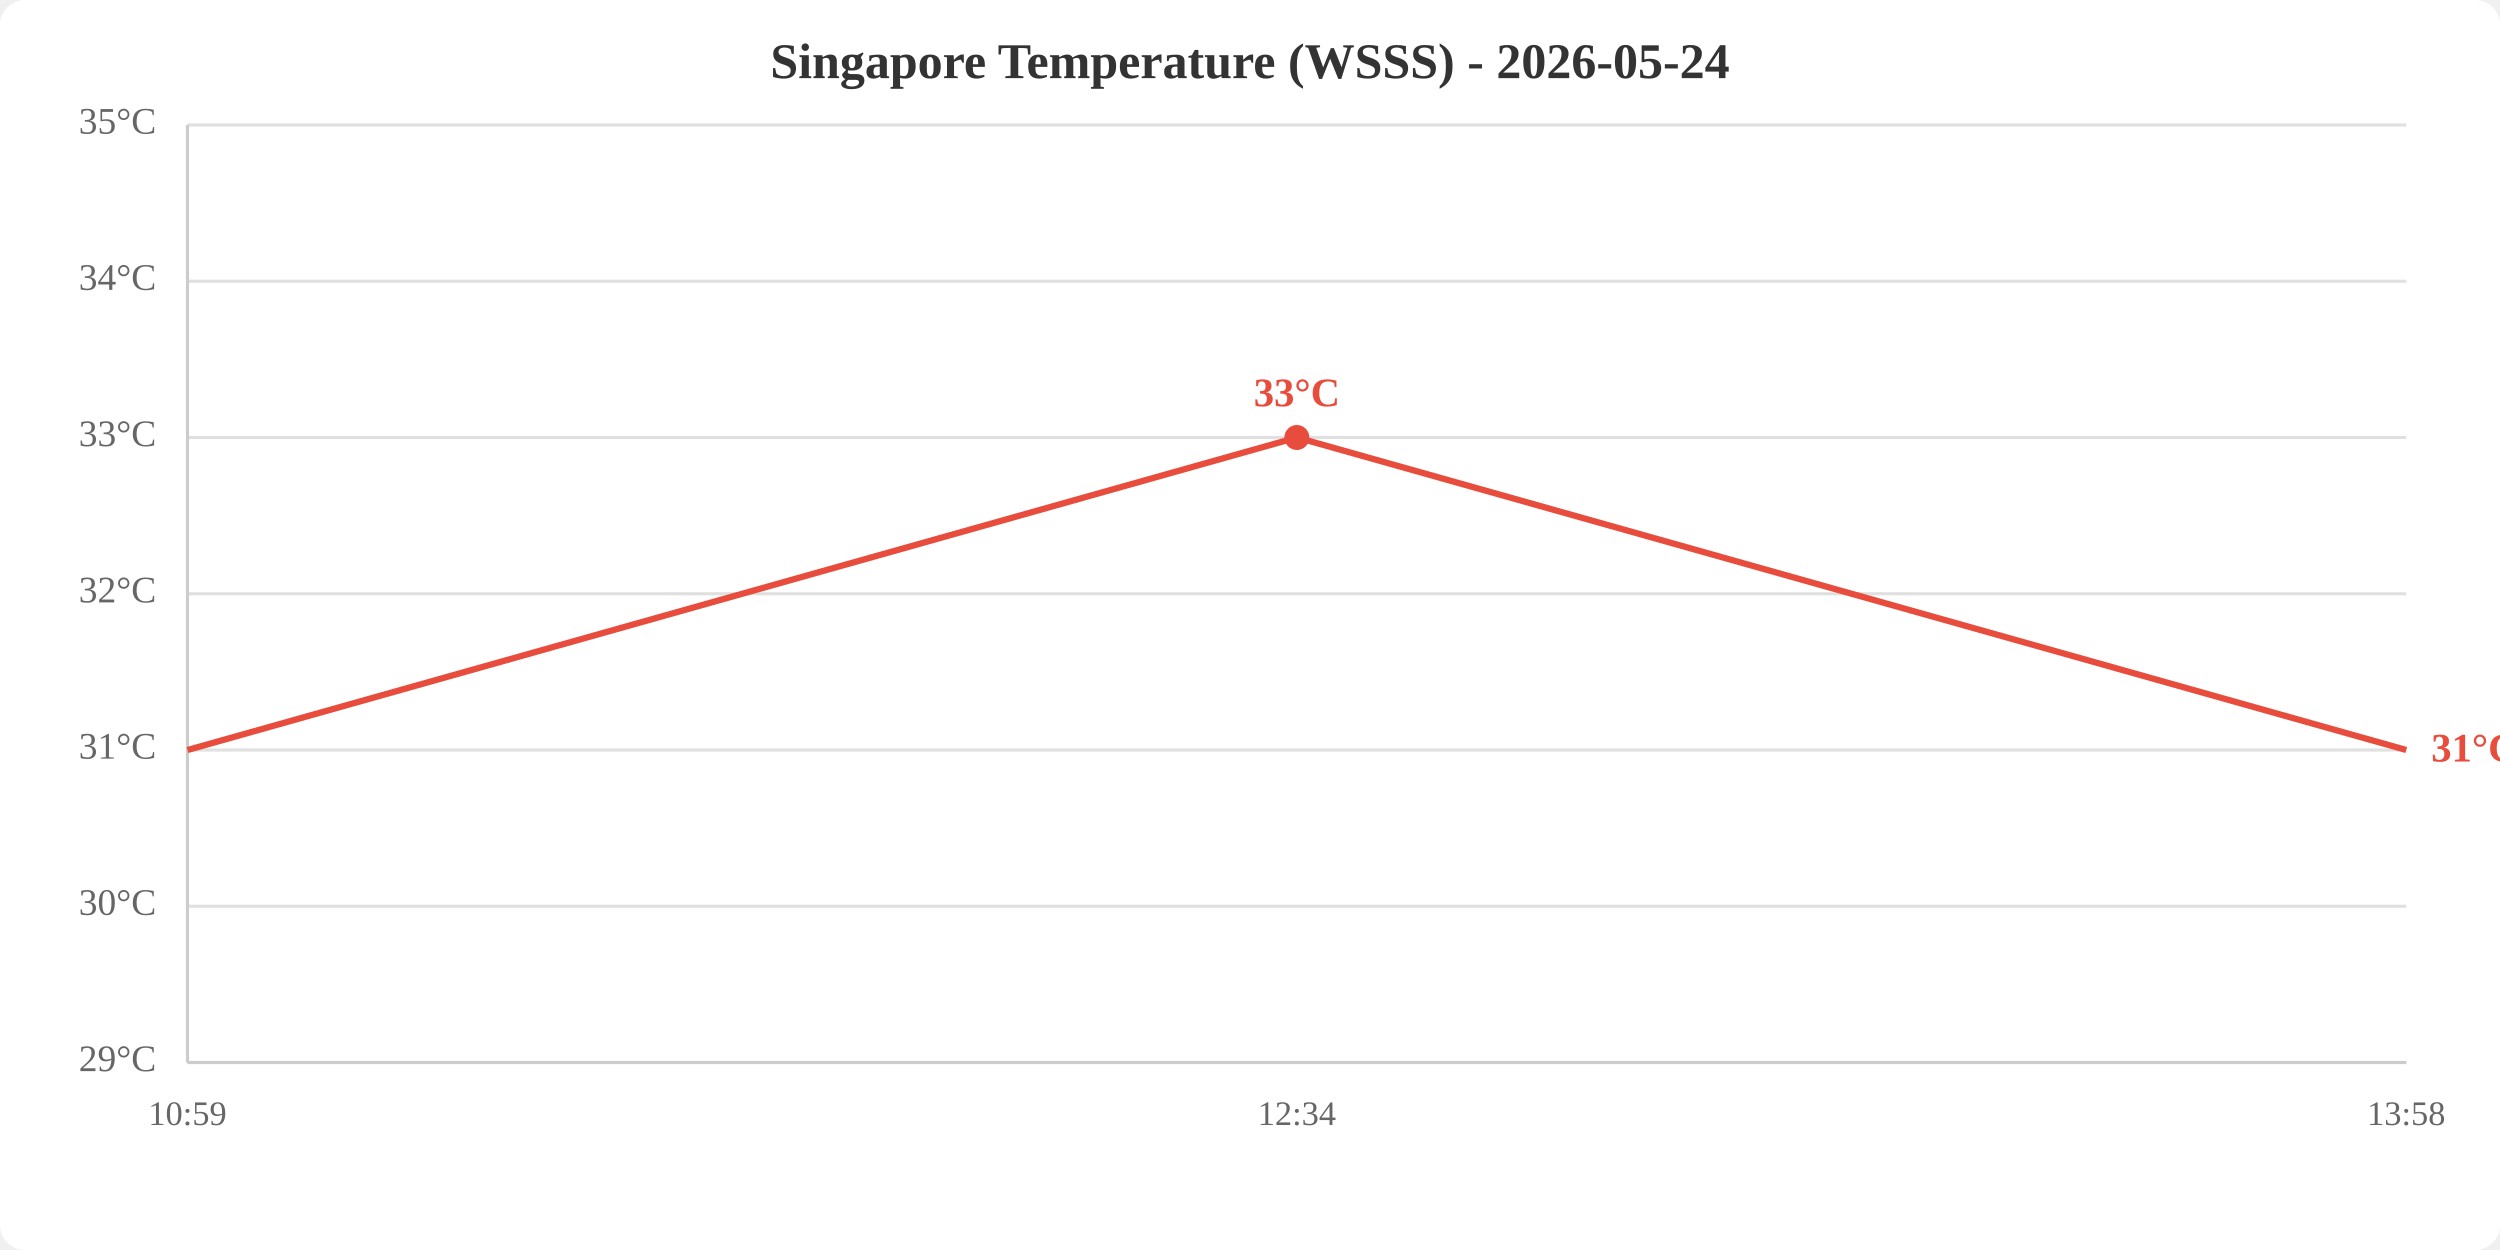
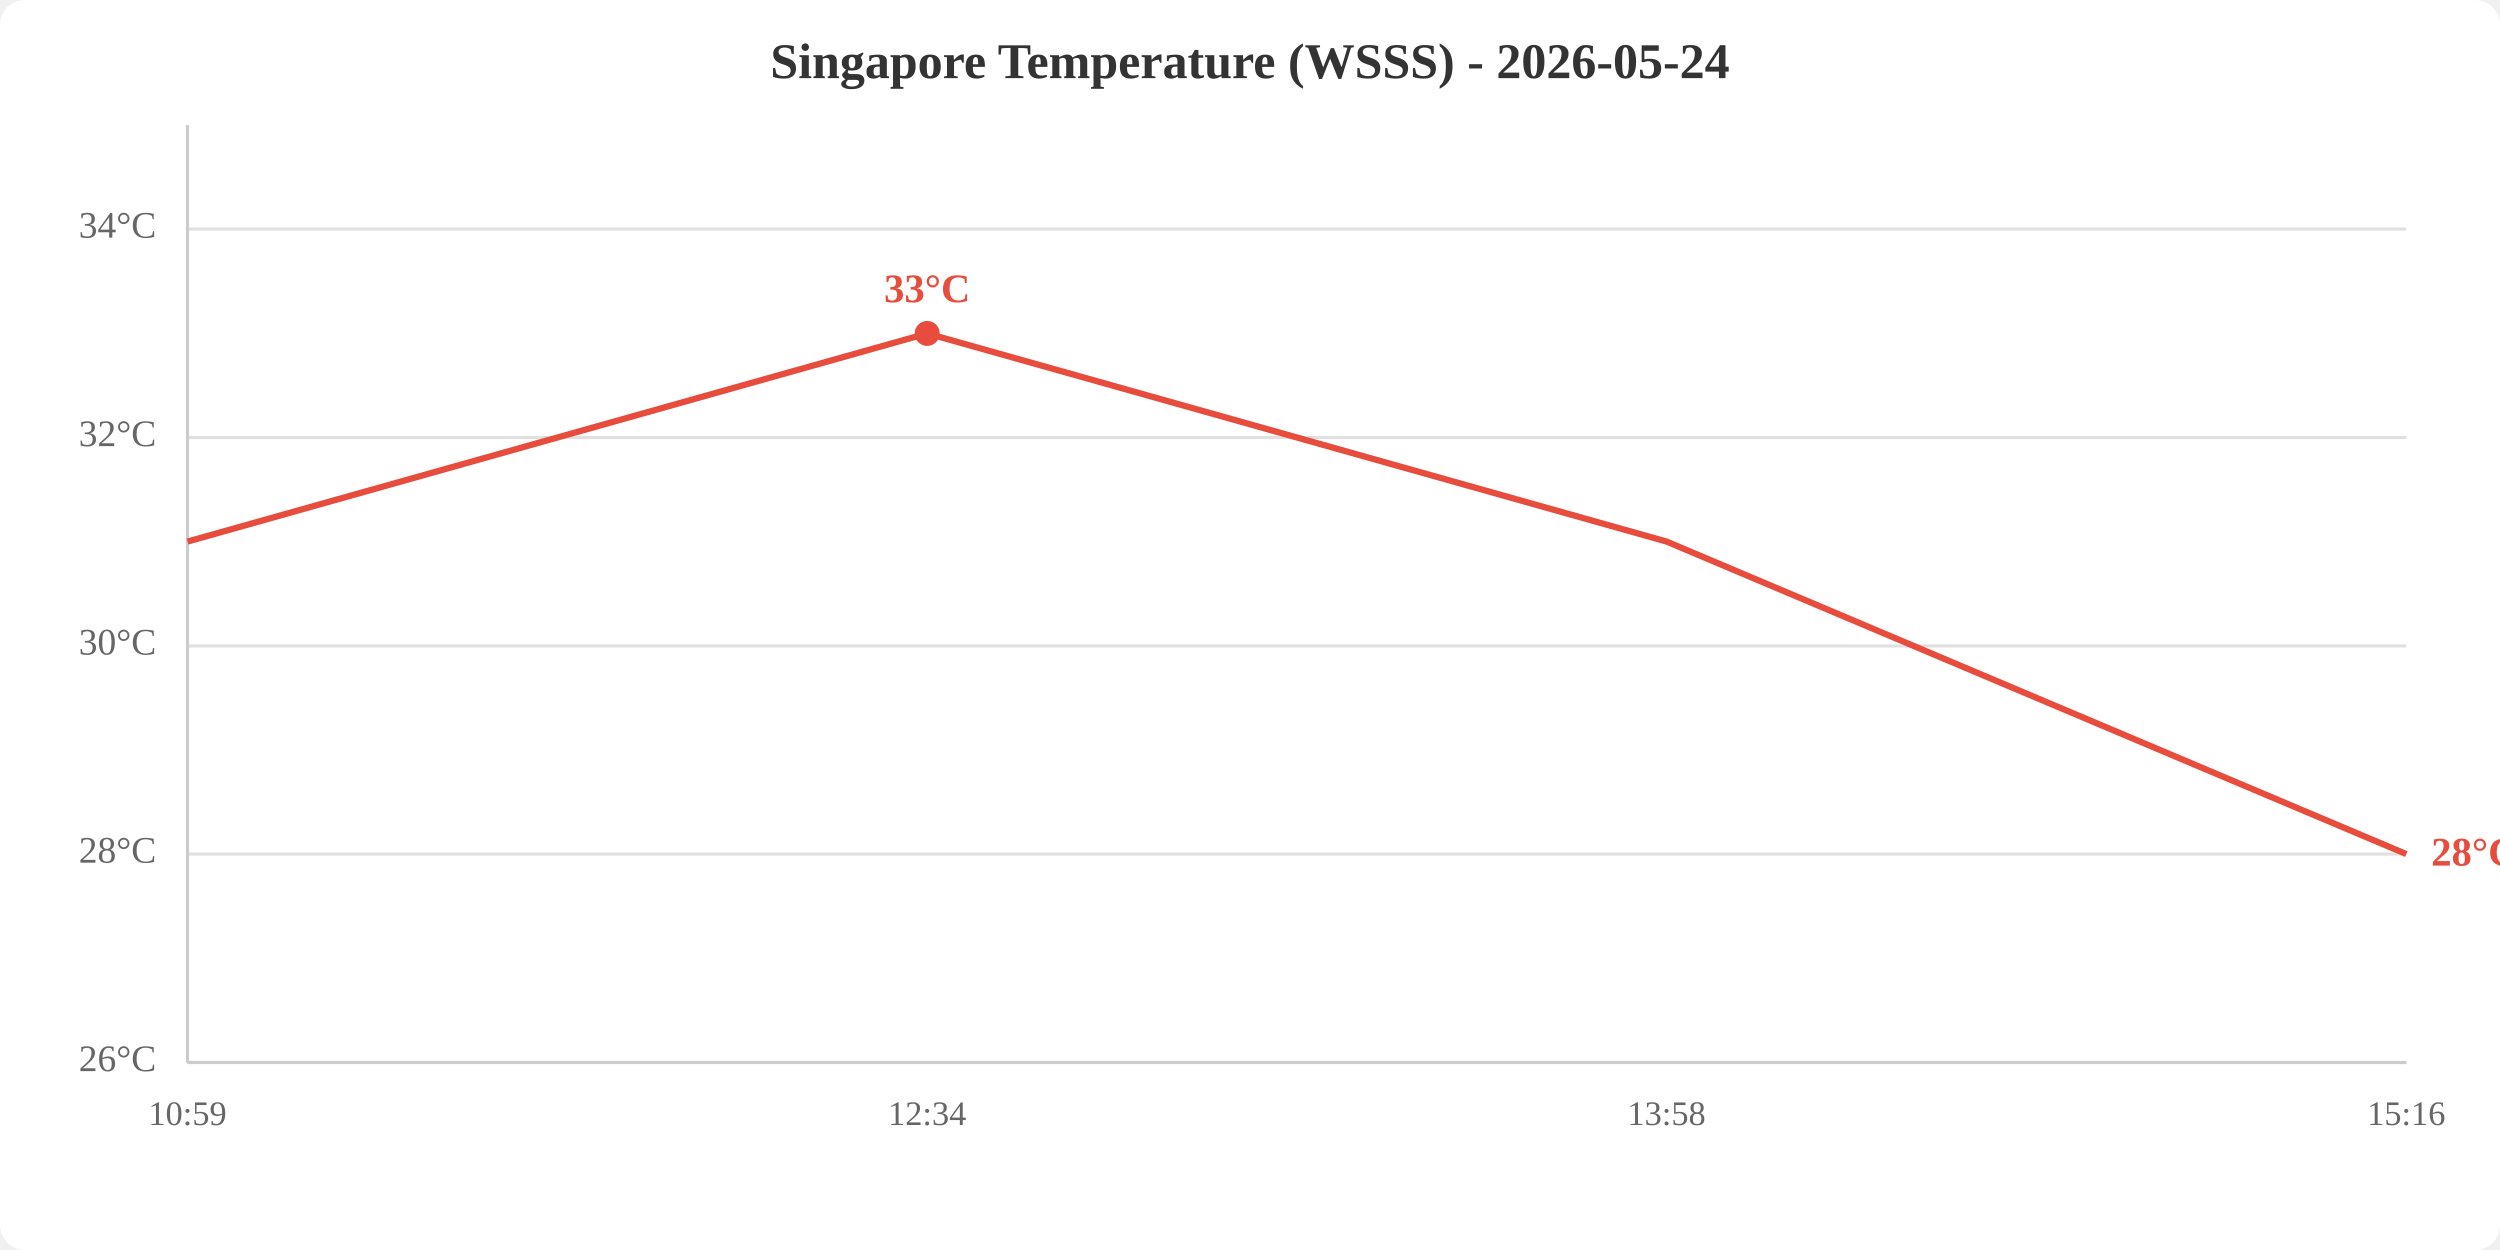
<svg xmlns="http://www.w3.org/2000/svg" viewBox="0 0 800 400" width="800" height="400">
  <rect width="800" height="400" fill="white" rx="8" />
  <text x="400.0" y="25" text-anchor="middle" font-size="16" font-weight="bold" fill="#333">Singapore Temperature (WSSS) - 2026-05-24</text>
  <line x1="60" y1="340.0" x2="770" y2="340.0" stroke="#e0e0e0" stroke-width="1" />
-   <line x1="60" y1="290.0" x2="770" y2="290.0" stroke="#e0e0e0" stroke-width="1" />
-   <line x1="60" y1="240.0" x2="770" y2="240.0" stroke="#e0e0e0" stroke-width="1" />
-   <line x1="60" y1="190.0" x2="770" y2="190.0" stroke="#e0e0e0" stroke-width="1" />
+   <line x1="60" y1="273.3" x2="770" y2="273.3" stroke="#e0e0e0" stroke-width="1" />
+   <line x1="60" y1="206.7" x2="770" y2="206.7" stroke="#e0e0e0" stroke-width="1" />
  <line x1="60" y1="140.0" x2="770" y2="140.0" stroke="#e0e0e0" stroke-width="1" />
-   <line x1="60" y1="90.0" x2="770" y2="90.0" stroke="#e0e0e0" stroke-width="1" />
-   <line x1="60" y1="40.0" x2="770" y2="40.0" stroke="#e0e0e0" stroke-width="1" />
-   <text x="50" y="340.0" text-anchor="end" dominant-baseline="middle" fill="#666" font-size="12">29°C</text>
-   <text x="50" y="290.0" text-anchor="end" dominant-baseline="middle" fill="#666" font-size="12">30°C</text>
-   <text x="50" y="240.0" text-anchor="end" dominant-baseline="middle" fill="#666" font-size="12">31°C</text>
-   <text x="50" y="190.0" text-anchor="end" dominant-baseline="middle" fill="#666" font-size="12">32°C</text>
-   <text x="50" y="140.0" text-anchor="end" dominant-baseline="middle" fill="#666" font-size="12">33°C</text>
-   <text x="50" y="90.0" text-anchor="end" dominant-baseline="middle" fill="#666" font-size="12">34°C</text>
-   <text x="50" y="40.0" text-anchor="end" dominant-baseline="middle" fill="#666" font-size="12">35°C</text>
+   <line x1="60" y1="73.3" x2="770" y2="73.3" stroke="#e0e0e0" stroke-width="1" />
+   <text x="50" y="340.0" text-anchor="end" dominant-baseline="middle" fill="#666" font-size="12">26°C</text>
+   <text x="50" y="273.3" text-anchor="end" dominant-baseline="middle" fill="#666" font-size="12">28°C</text>
+   <text x="50" y="206.7" text-anchor="end" dominant-baseline="middle" fill="#666" font-size="12">30°C</text>
+   <text x="50" y="140.0" text-anchor="end" dominant-baseline="middle" fill="#666" font-size="12">32°C</text>
+   <text x="50" y="73.3" text-anchor="end" dominant-baseline="middle" fill="#666" font-size="12">34°C</text>
  <text x="60.0" y="360" text-anchor="middle" fill="#666" font-size="11">10:59</text>
-   <text x="415.0" y="360" text-anchor="middle" fill="#666" font-size="11">12:34</text>
-   <text x="770.0" y="360" text-anchor="middle" fill="#666" font-size="11">13:58</text>
+   <text x="296.7" y="360" text-anchor="middle" fill="#666" font-size="11">12:34</text>
+   <text x="533.3" y="360" text-anchor="middle" fill="#666" font-size="11">13:58</text>
+   <text x="770.0" y="360" text-anchor="middle" fill="#666" font-size="11">15:16</text>
  <line x1="60" y1="40" x2="60" y2="340" stroke="#ccc" stroke-width="1" />
  <line x1="60" y1="340" x2="770" y2="340" stroke="#ccc" stroke-width="1" />
-   <polyline points="60.0,240.0 415.0,140.0 770.0,240.0" fill="none" stroke="#e74c3c" stroke-width="2" />
-   <circle cx="415.0" cy="140.0" r="4" fill="#e74c3c" />
-   <text x="415.0" y="130.0" text-anchor="middle" fill="#e74c3c" font-size="13" font-weight="bold">33°C</text>
-   <text x="778.0" y="240.0" fill="#e74c3c" font-size="13" font-weight="bold" dominant-baseline="middle">31°C</text>
+   <polyline points="60.0,173.3 296.7,106.7 533.3,173.3 770.0,273.3" fill="none" stroke="#e74c3c" stroke-width="2" />
+   <circle cx="296.7" cy="106.7" r="4" fill="#e74c3c" />
+   <text x="296.7" y="96.7" text-anchor="middle" fill="#e74c3c" font-size="13" font-weight="bold">33°C</text>
+   <text x="778.0" y="273.3" fill="#e74c3c" font-size="13" font-weight="bold" dominant-baseline="middle">28°C</text>
</svg>
